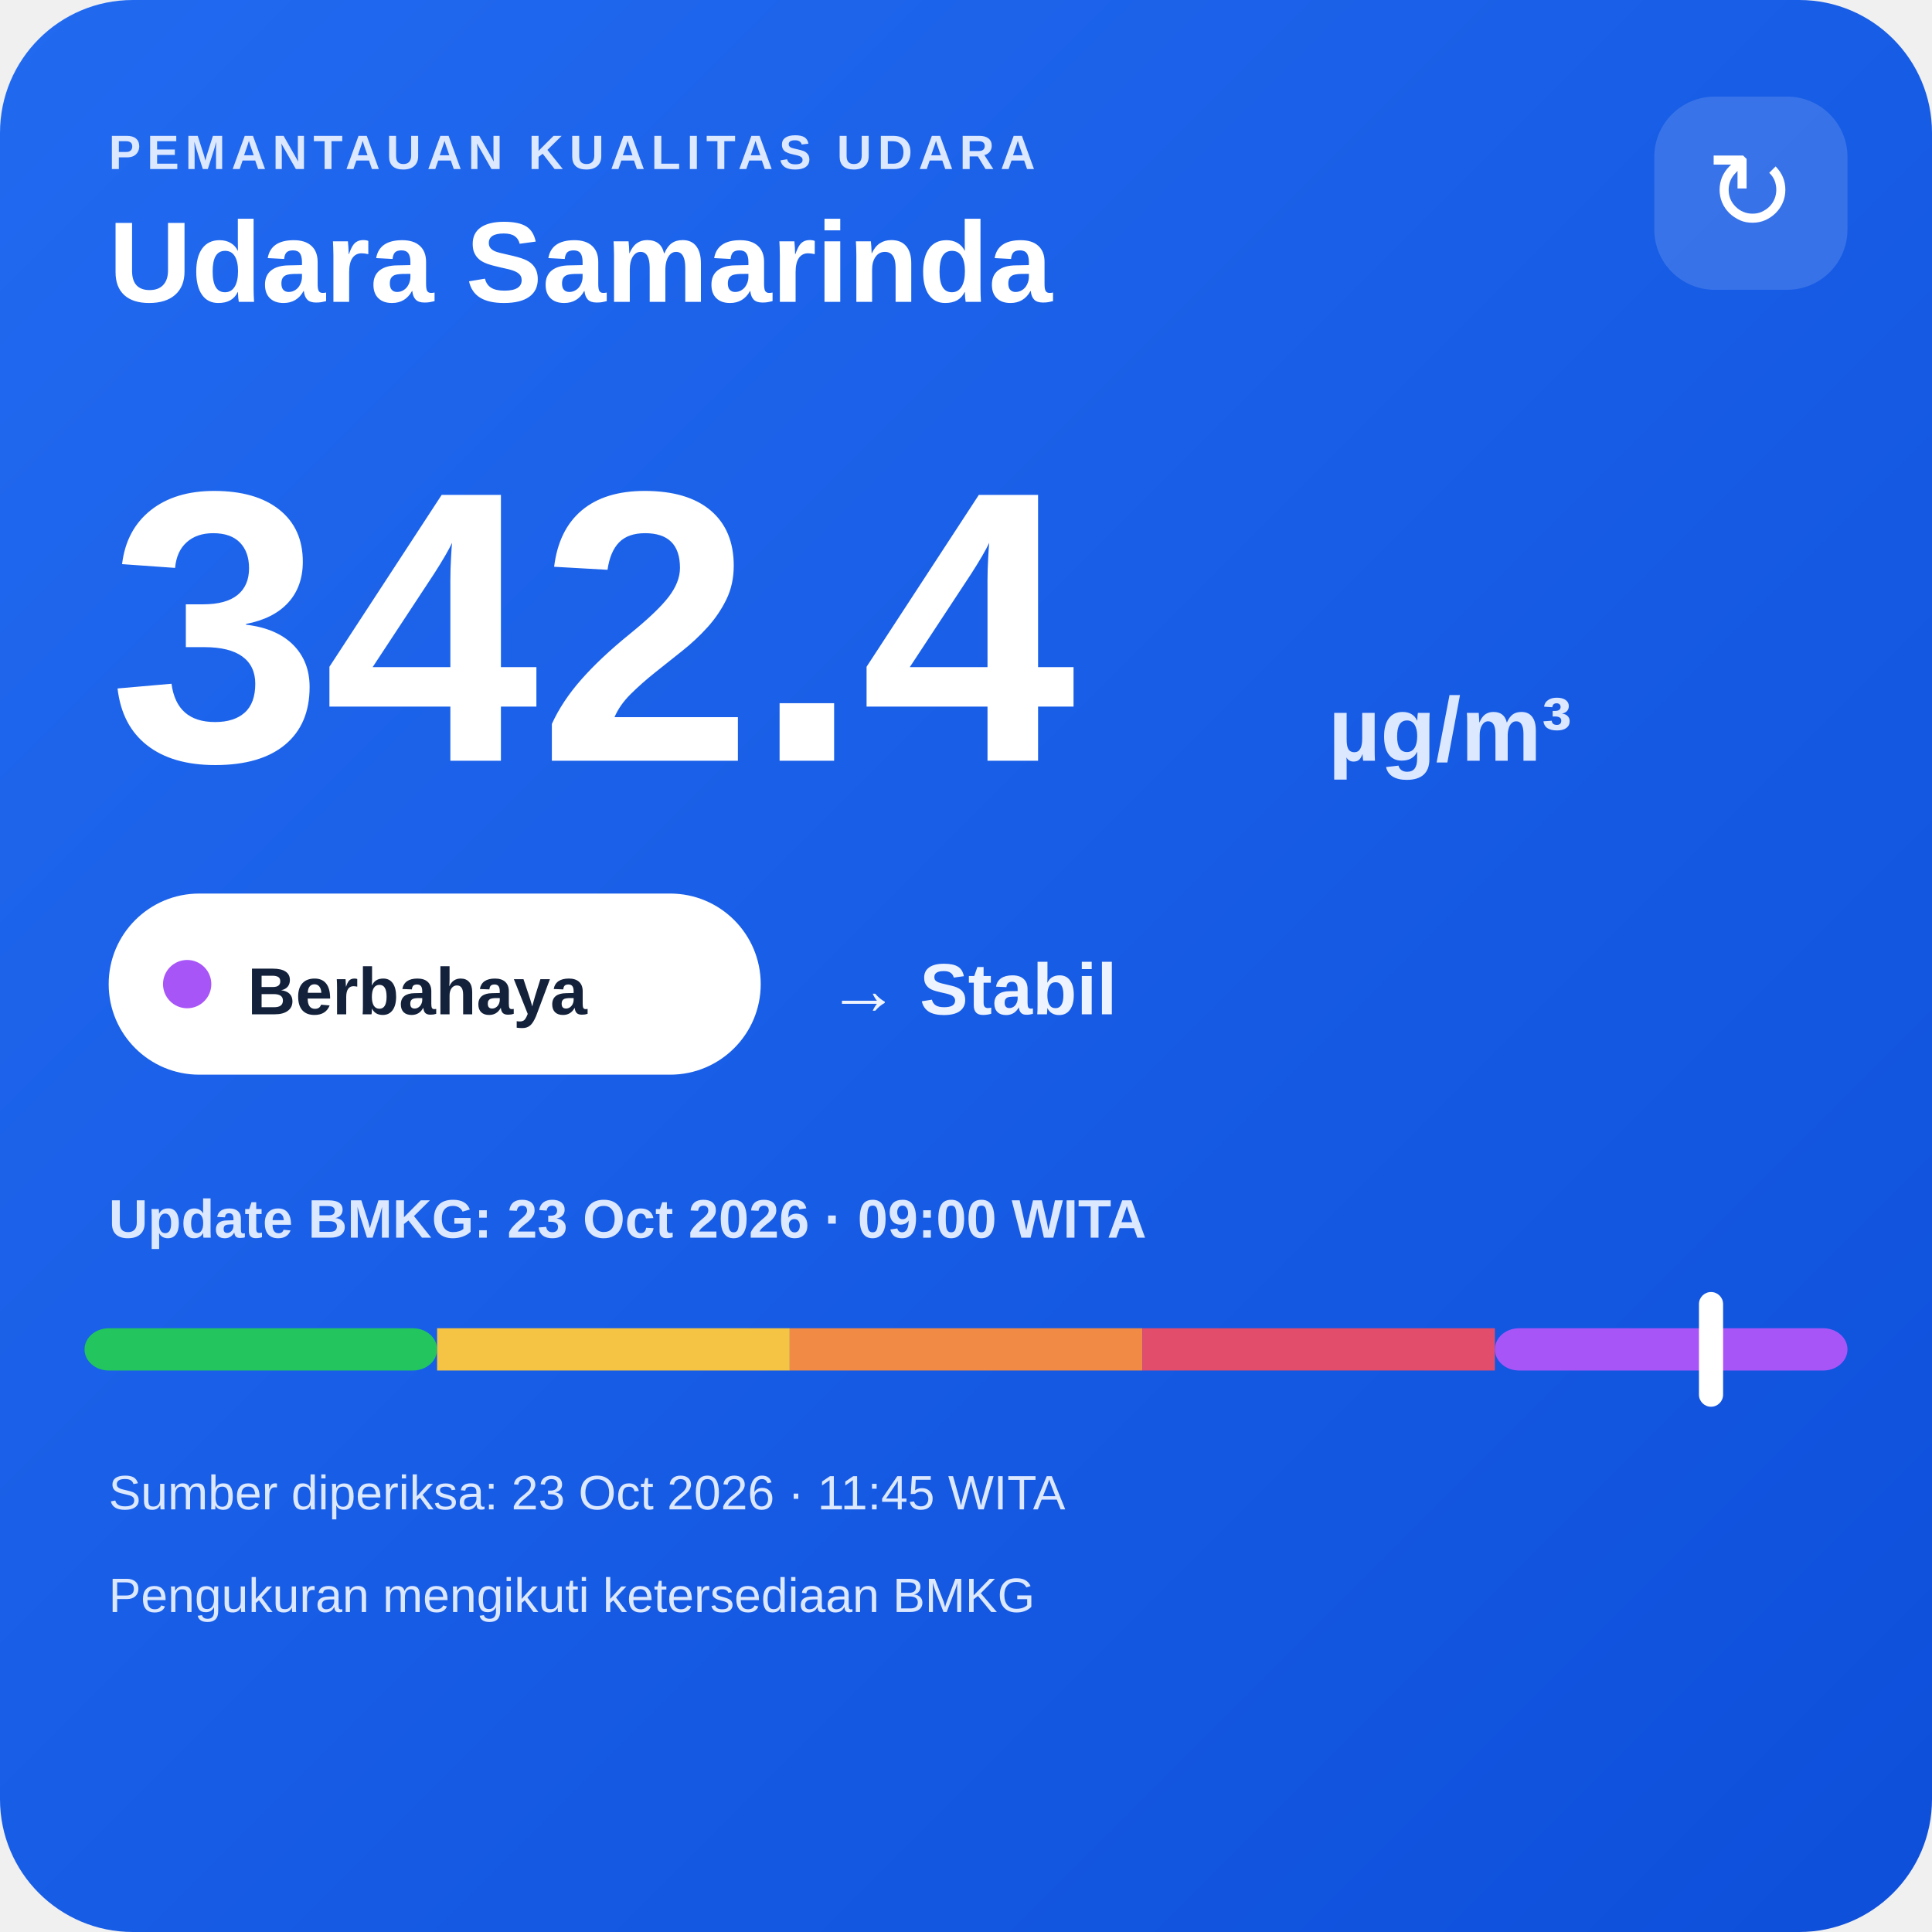
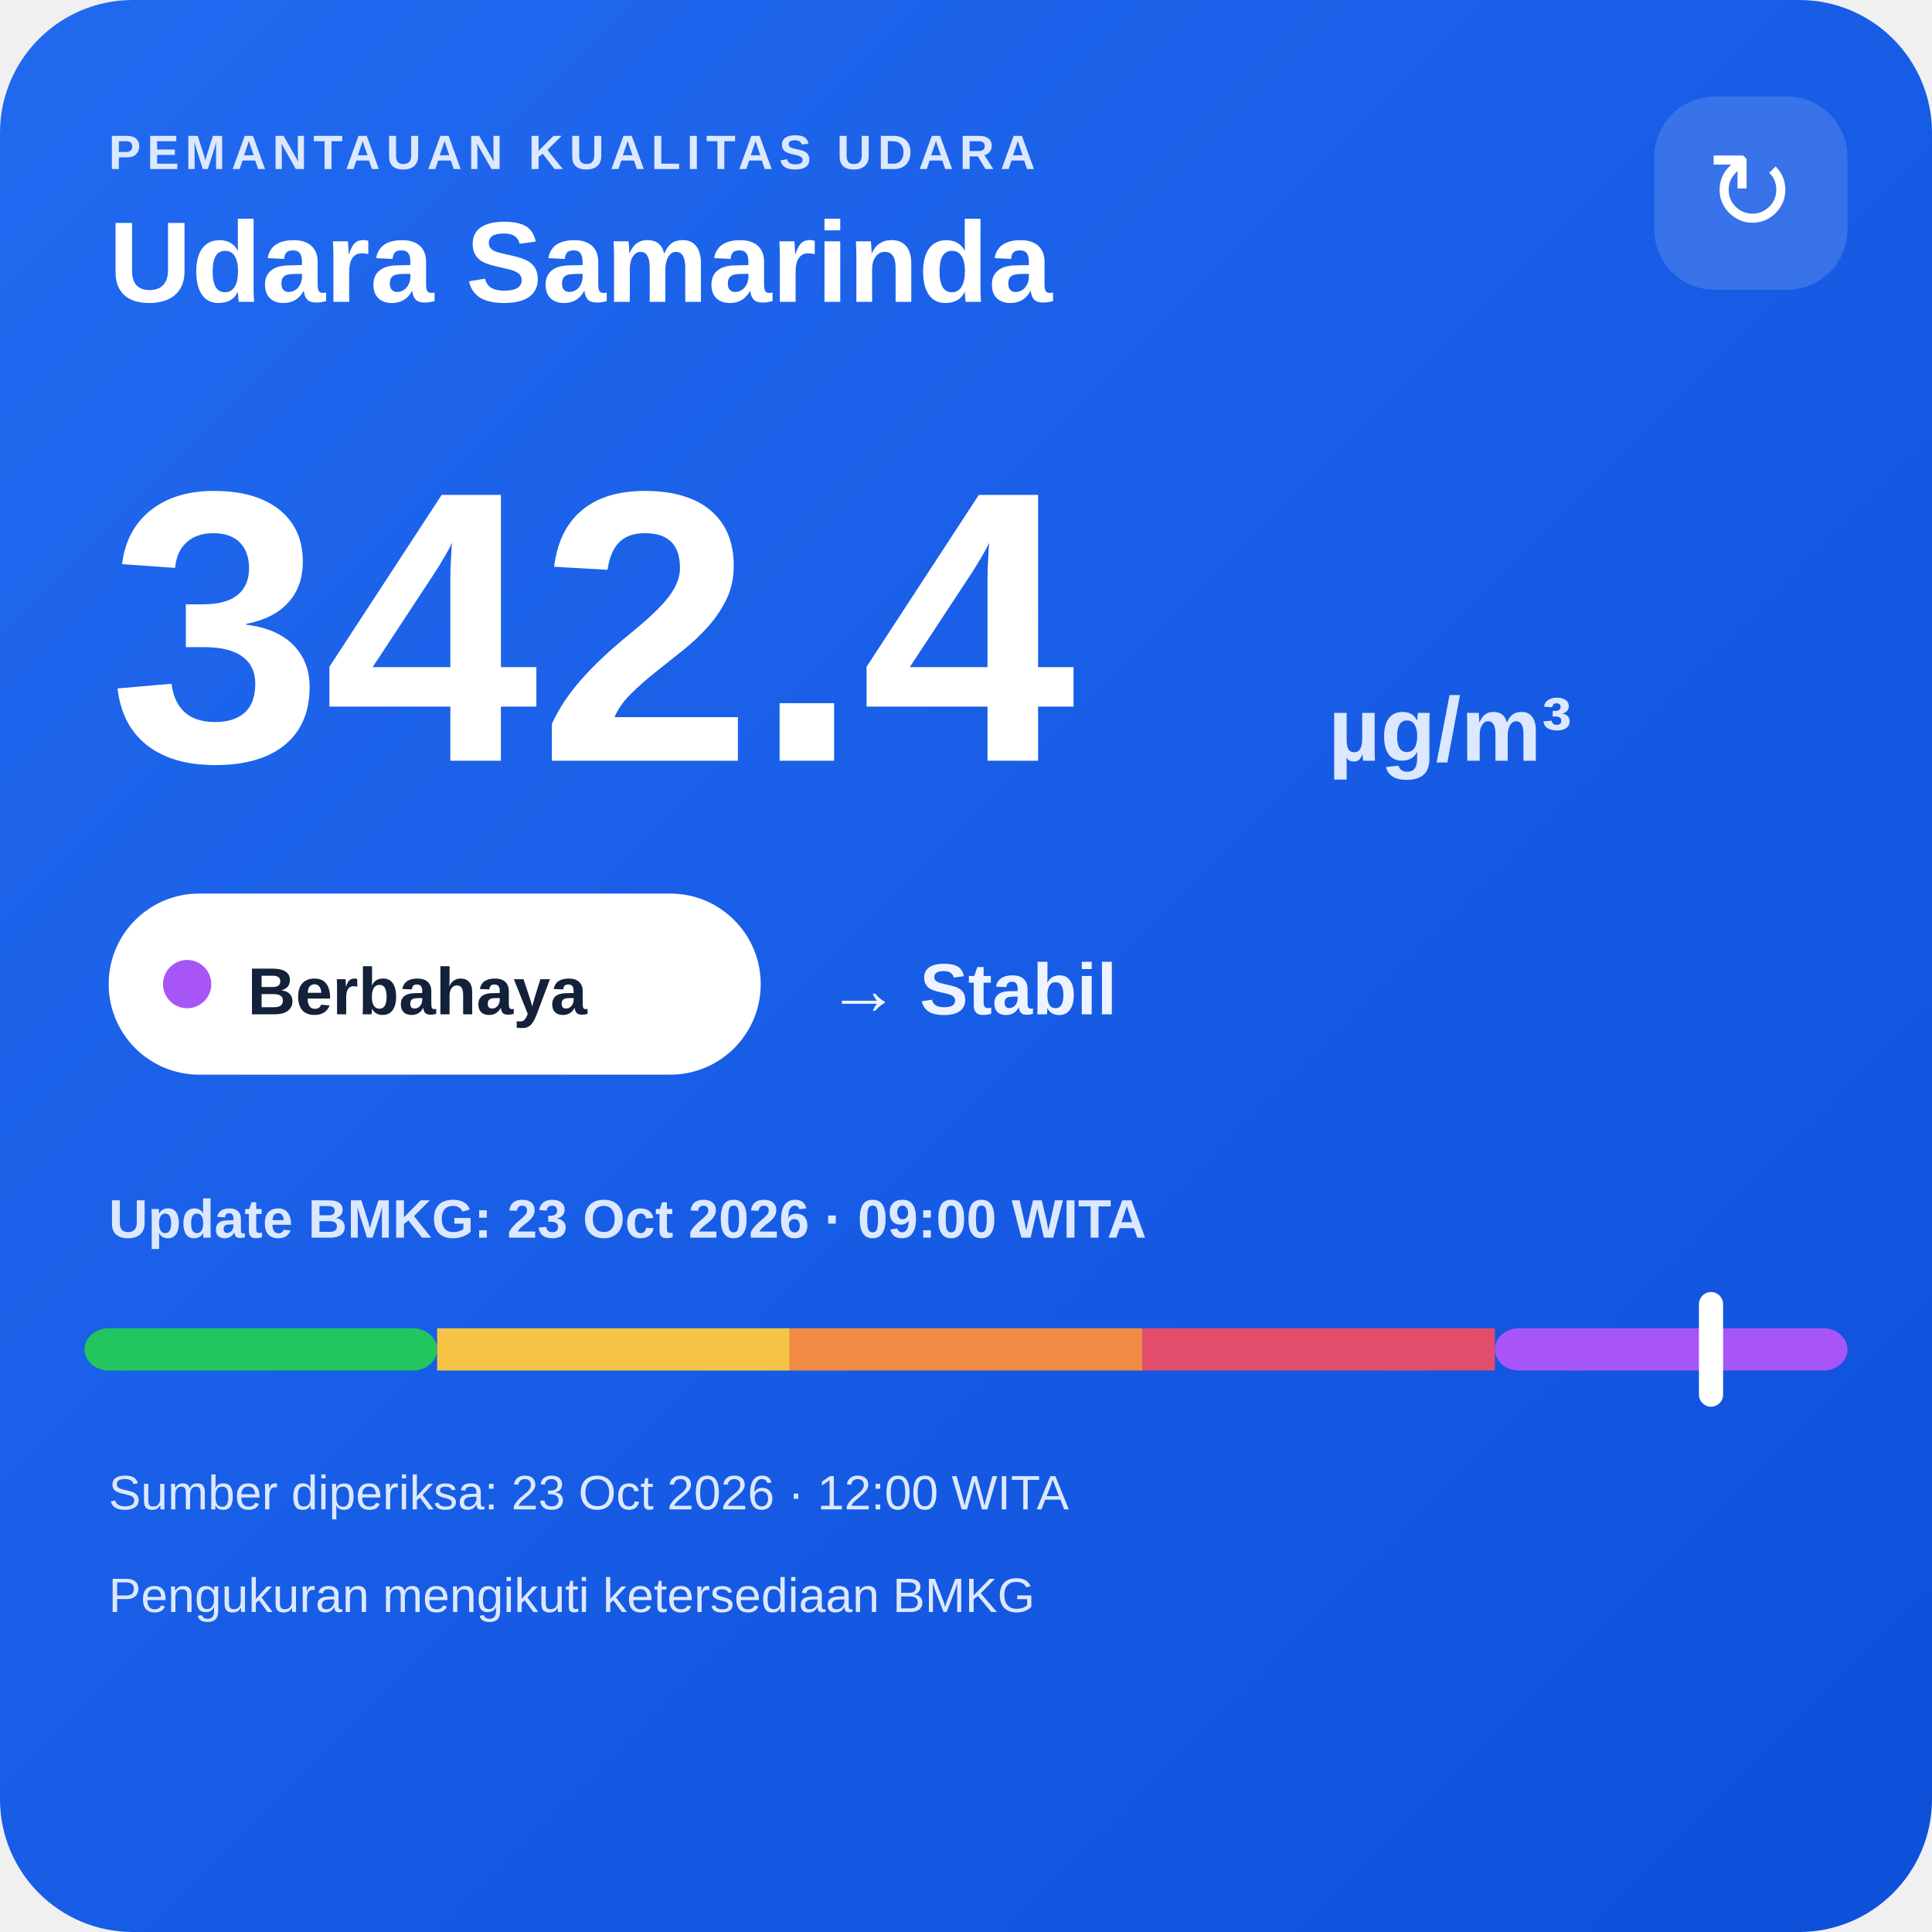
<svg xmlns="http://www.w3.org/2000/svg" width="320" height="320" viewBox="0 0 320 320">
  <defs>
    <linearGradient id="bg" x1="0" y1="0" x2="1" y2="1">
      <stop offset="0" stop-color="#216af0" />
      <stop offset="1" stop-color="#0e4fda" />
    </linearGradient>
  </defs>
  <rect width="320" height="320" rx="22" fill="url(#bg)" />
  <text x="18" y="28" fill="#dce8ff" font-family="Arial,sans-serif" font-size="8" font-weight="700" letter-spacing="1">PEMANTAUAN KUALITAS UDARA</text>
  <text x="18" y="50" fill="#ffffff" font-family="Arial,sans-serif" font-size="19" font-weight="700">Udara Samarinda</text>
  <rect x="274" y="16" width="32" height="32" rx="10" fill="#ffffff" fill-opacity=".14" />
  <text x="290" y="38" text-anchor="middle" fill="#ffffff" font-family="Arial,sans-serif" font-size="18">↻</text>
  <text x="18" y="126" fill="#ffffff" font-family="Arial,sans-serif" font-size="64" font-weight="800">342.4</text>
  <text x="220" y="126" fill="#dce8ff" font-family="Arial,sans-serif" font-size="15" font-weight="700">µg/m³</text>
  <rect x="18" y="148" width="108" height="30" rx="15" fill="#ffffff" />
  <circle cx="31" cy="163" r="4" fill="#a855f7" />
  <text x="41" y="168" fill="#13213a" font-family="Arial,sans-serif" font-size="11" font-weight="700">Berbahaya</text>
  <text x="137" y="168" fill="#eef4ff" font-family="Arial,sans-serif" font-size="12" font-weight="700">→ Stabil</text>
  <text x="18" y="205" fill="#dce8ff" font-family="Arial,sans-serif" font-size="9" font-weight="700">Update BMKG: 23 Oct 2026 · 09:00 WITA</text>
  <rect x="14" y="220" width="58.4" height="7" rx="4" fill="#22c55e" />
  <rect x="72.4" y="220" width="58.4" height="7" fill="#f6c445" />
  <rect x="130.8" y="220" width="58.4" height="7" fill="#f08a45" />
  <rect x="189.2" y="220" width="58.4" height="7" fill="#e24d6b" />
  <rect x="247.6" y="220" width="58.4" height="7" rx="4" fill="#a855f7" />
  <rect x="281.4" y="214" width="4" height="19" rx="2" fill="#ffffff" />
-   <text x="18" y="250" fill="#dce8ff" font-family="Arial,sans-serif" font-size="8">Sumber diperiksa: 23 Oct 2026 · 11:45 WITA</text>
+   <text x="18" y="250" fill="#dce8ff" font-family="Arial,sans-serif" font-size="8">Sumber diperiksa: 23 Oct 2026 · 12:00 WITA</text>
  <text x="18" y="267" fill="#dce8ff" font-family="Arial,sans-serif" font-size="8">Pengukuran mengikuti ketersediaan BMKG</text>
</svg>
